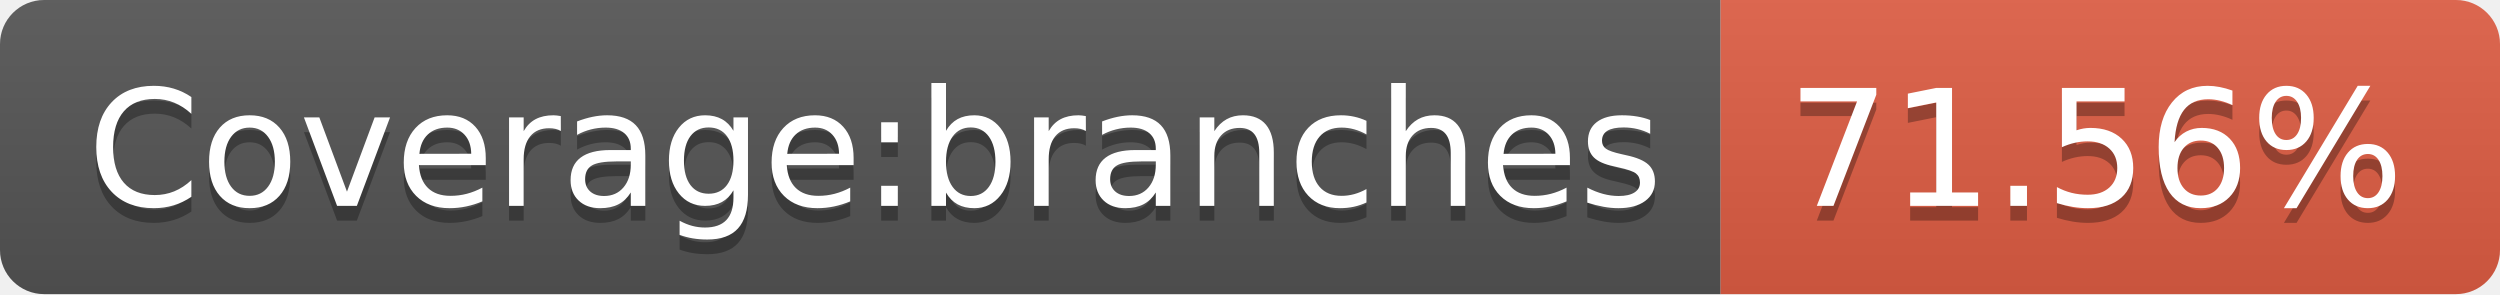
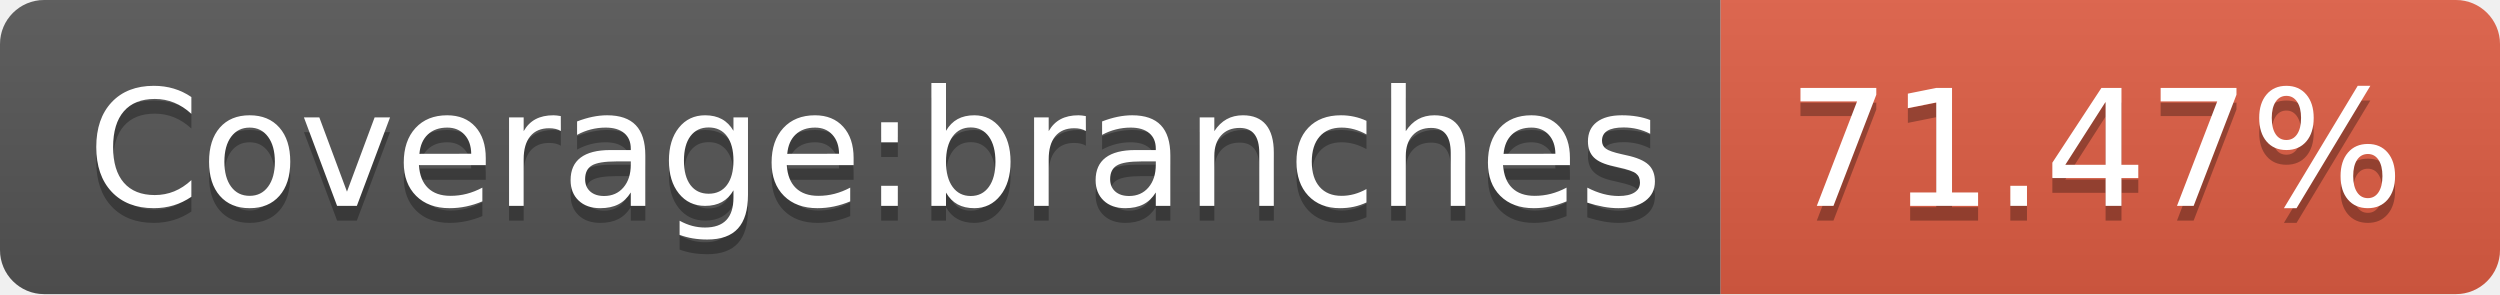
<svg xmlns="http://www.w3.org/2000/svg" width="170" height="20">
  <linearGradient id="s" x2="0" y2="100%">
    <stop offset="0" stop-color="#bbb" stop-opacity=".1" />
    <stop offset="1" stop-opacity=".1" />
  </linearGradient>
  <clipPath id="r">
    <rect width="170" height="20" rx="3" fill="#fff" />
  </clipPath>
  <g clip-path="url(#r)">
    <rect width="117" height="20" fill="#555" />
    <rect x="117" width="53" height="20" fill="#e05d44" />
    <rect width="170" height="20" fill="url(#s)" />
  </g>
  <g fill="#fff" text-anchor="middle" font-family="Verdana,Geneva,DejaVu Sans,sans-serif" text-rendering="geometricPrecision" font-size="110">
    <text x="595" y="150" fill="#010101" fill-opacity=".3" transform="scale(.1)" textLength="1070">Coverage:branches</text>
    <text x="595" y="140" transform="scale(.1)" textLength="1070">Coverage:branches</text>
-     <text x="1425" y="150" fill="#010101" fill-opacity=".3" transform="scale(.1)" textLength="430">71.56%</text>
-     <text x="1425" y="140" transform="scale(.1)" textLength="430">71.56%</text>
+     <text x="1425" y="150" fill="#010101" fill-opacity=".3" transform="scale(.1)" textLength="430">71.47%</text>
+     <text x="1425" y="140" transform="scale(.1)" textLength="430">71.47%</text>
  </g>
</svg>
